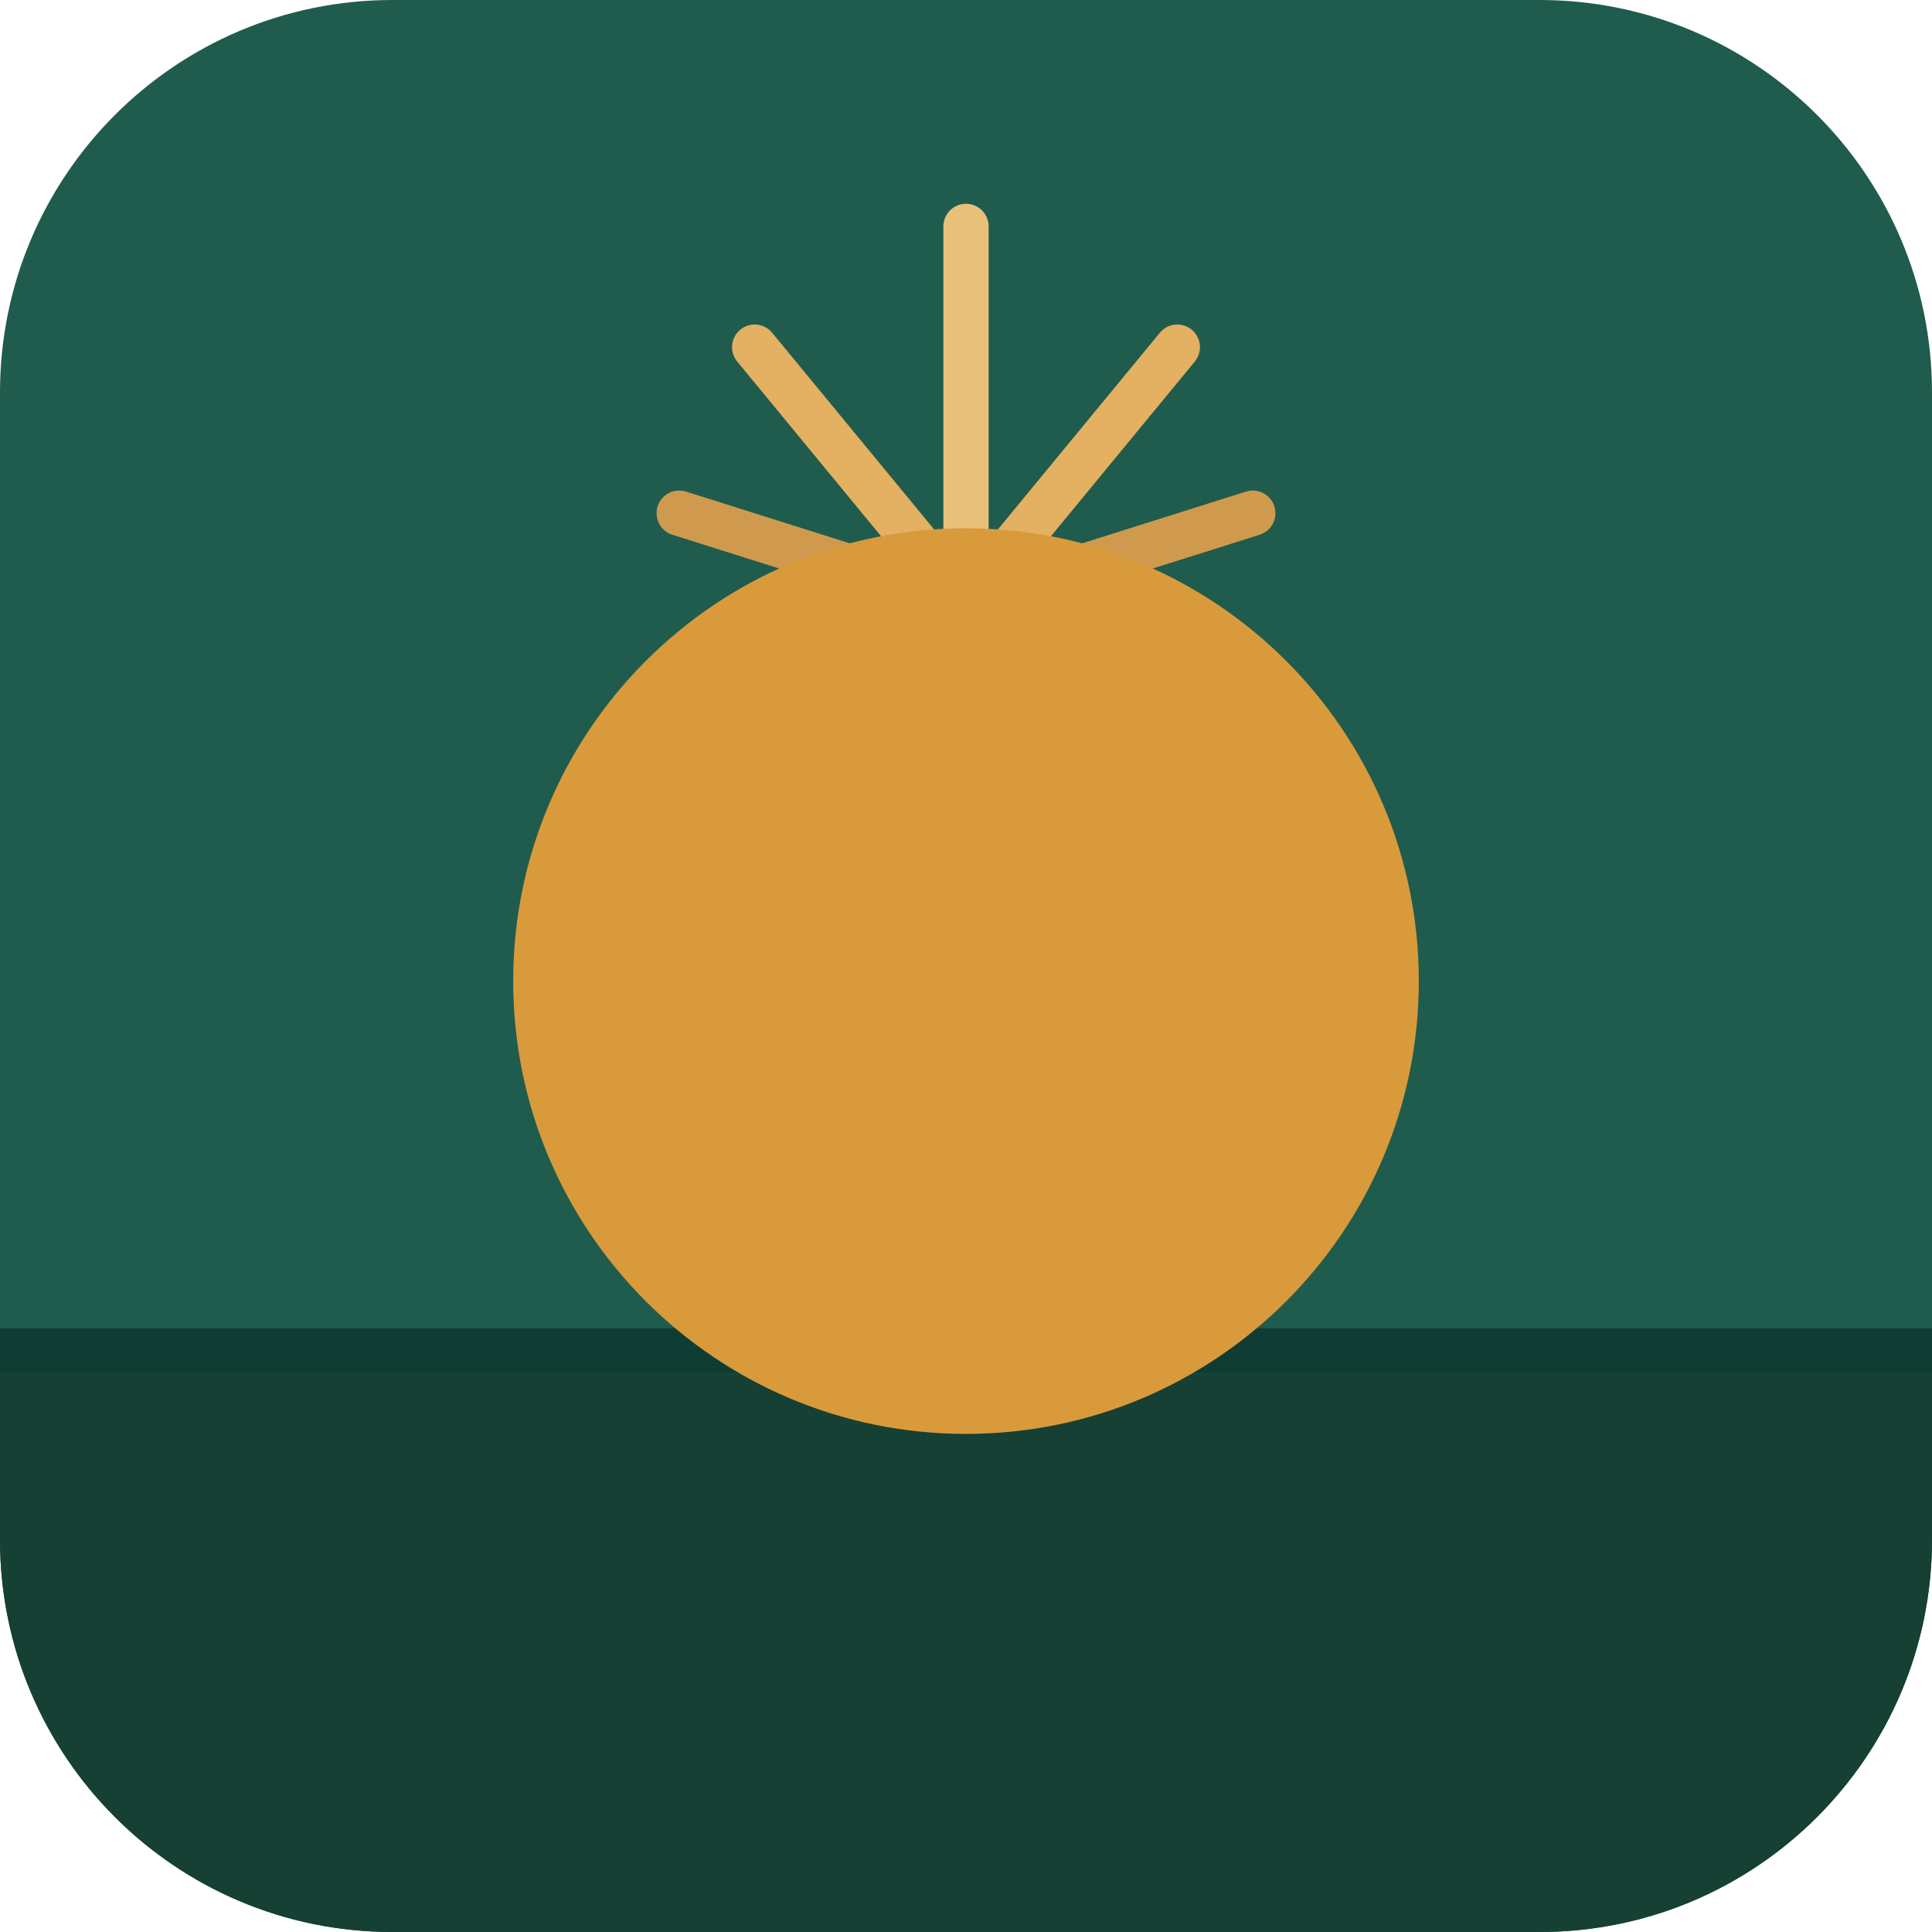
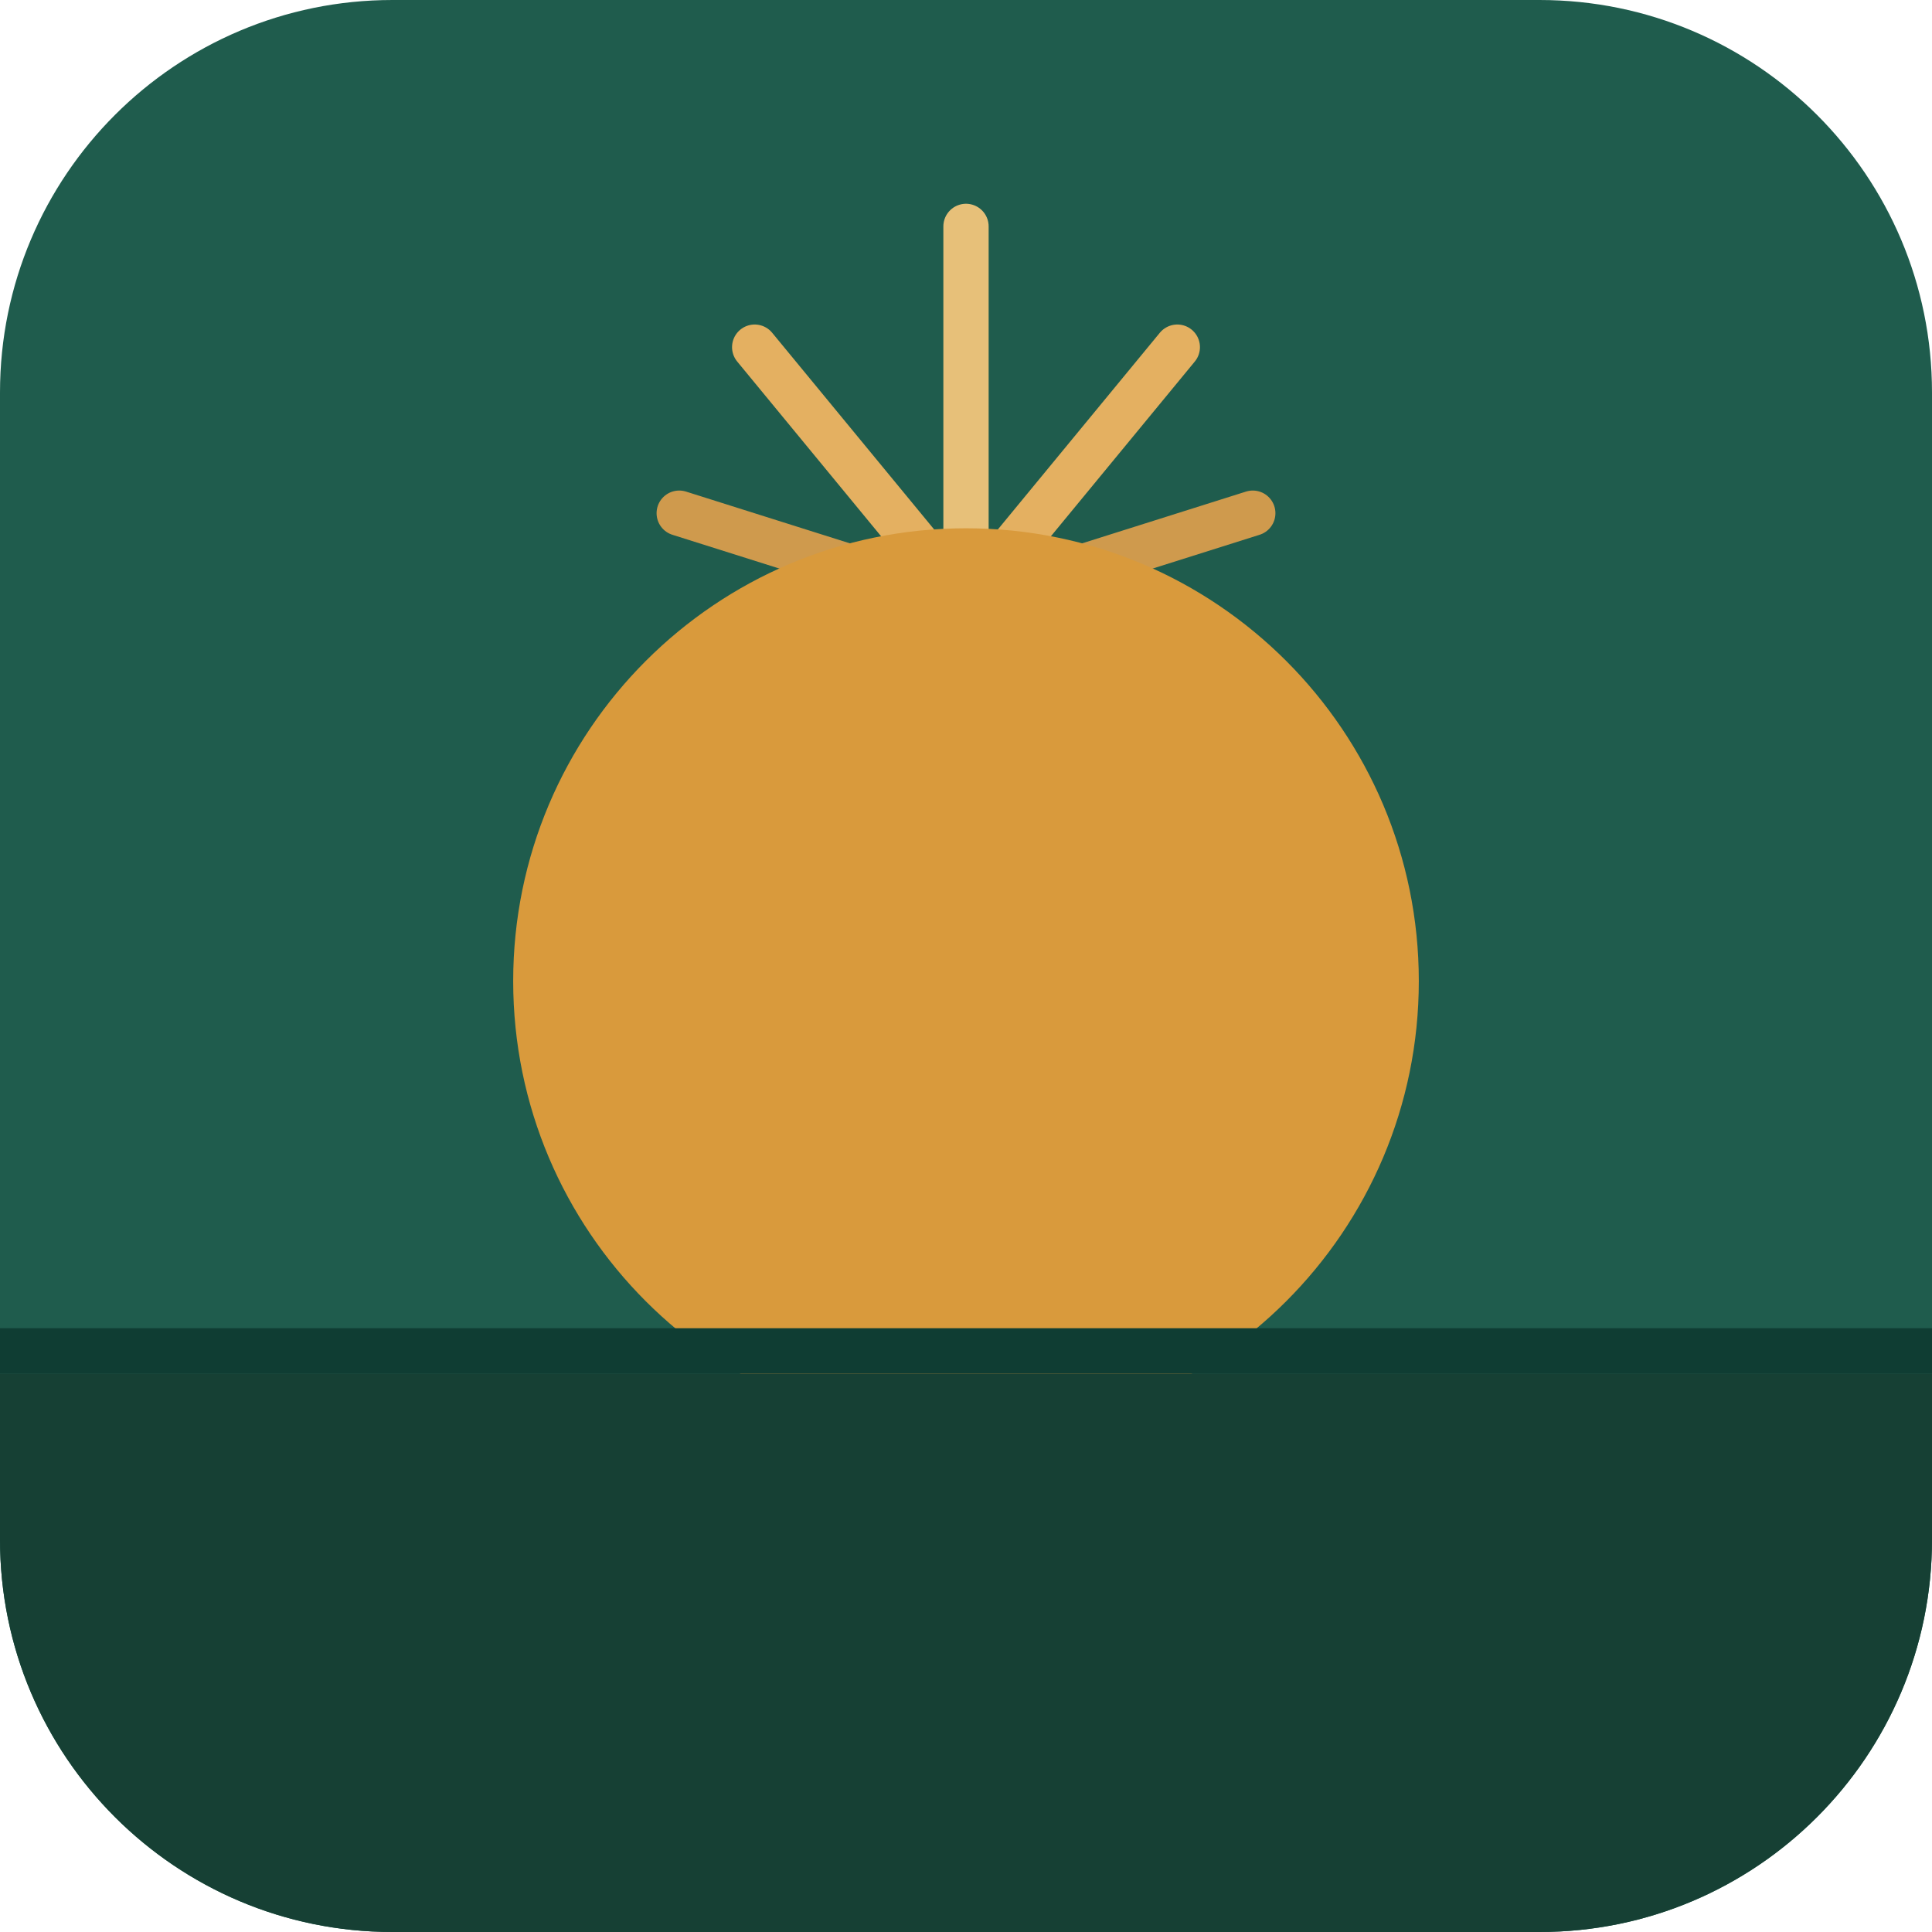
<svg xmlns="http://www.w3.org/2000/svg" viewBox="0 0 128 128" width="128" height="128">
  <defs>
    <clipPath id="icon-clip">
      <rect width="128" height="128" rx="26" />
    </clipPath>
  </defs>
  <rect width="128" height="128" rx="26" fill="#1F5C4D" />
-   <rect y="88" width="128" height="3" fill="#0F3D33" clip-path="url(#icon-clip)" />
-   <rect y="91" width="128" height="37" fill="#164034" clip-path="url(#icon-clip)" />
  <line x1="64" y1="40" x2="64" y2="15" stroke="#E7C079" stroke-width="3" stroke-linecap="round" />
  <line x1="64" y1="40" x2="50" y2="23" stroke="#E4B061" stroke-width="3" stroke-linecap="round" />
  <line x1="64" y1="40" x2="78" y2="23" stroke="#E4B061" stroke-width="3" stroke-linecap="round" />
  <line x1="64" y1="40" x2="45" y2="34" stroke="#CF9A4D" stroke-width="3" stroke-linecap="round" />
  <line x1="64" y1="40" x2="83" y2="34" stroke="#CF9A4D" stroke-width="3" stroke-linecap="round" />
  <circle cx="64" cy="65" r="30" fill="#D99A3C" />
+   <rect y="88" width="128" height="3" fill="#0F3D33" clip-path="url(#icon-clip)" />
+   <rect y="91" width="128" height="37" fill="#164034" clip-path="url(#icon-clip)" />
</svg>
